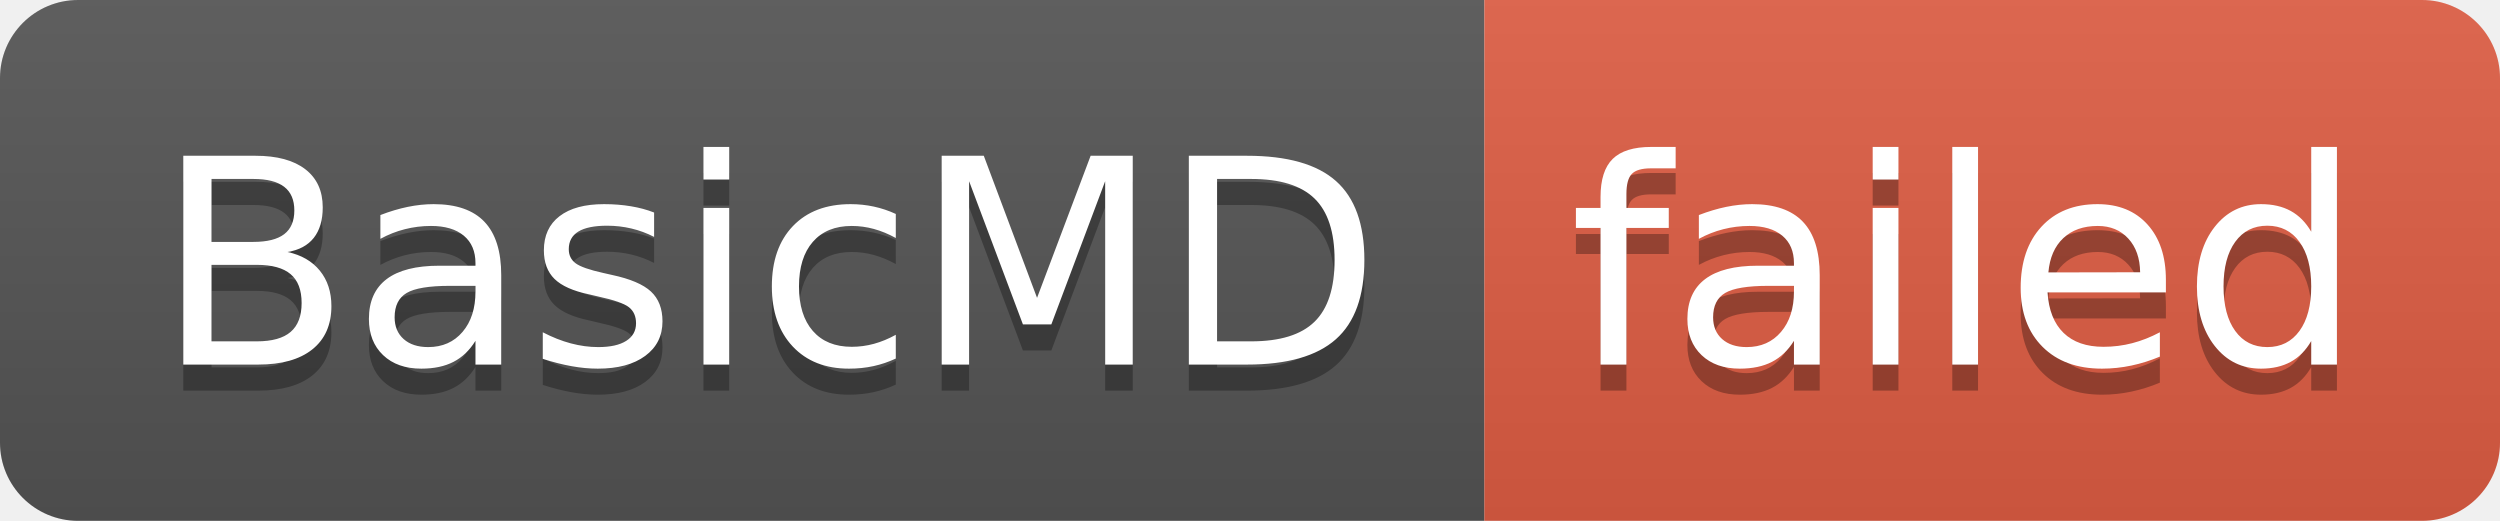
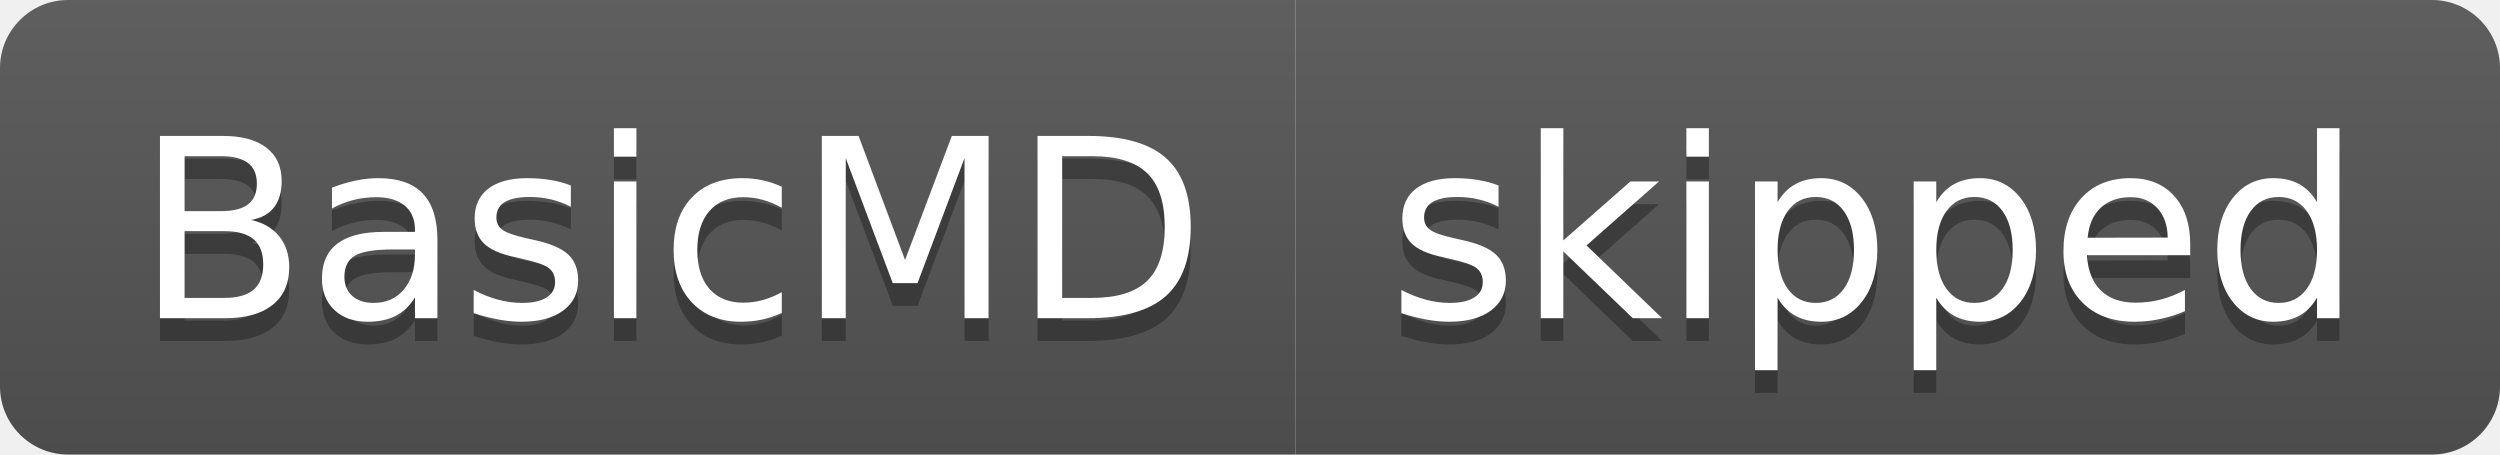
- <svg xmlns="http://www.w3.org/2000/svg" width="96" height="20" role="img" aria-label="BasicMD: failed">
+ <svg xmlns="http://www.w3.org/2000/svg" width="110" height="20" role="img" aria-label="BasicMD: skipped">
  <linearGradient id="s" x2="0" y2="100%">
    <stop offset="0" stop-color="#bbb" stop-opacity=".1" />
    <stop offset="1" stop-opacity=".1" />
  </linearGradient>
  <clipPath id="r">
-     <rect width="96" height="20" rx="3" fill="#fff" />
+     <rect width="110" height="20" rx="3" fill="#fff" />
  </clipPath>
  <g clip-path="url(#r)">
    <rect width="57" height="20" fill="#555" />
-     <rect x="57" width="39" height="20" fill="#e05d44" />
-     <rect width="96" height="20" fill="url(#s)" />
+     <rect x="57" width="53" height="20" fill="#555" />
+     <rect width="110" height="20" fill="url(#s)" />
  </g>
  <g fill="#fff" text-anchor="middle" font-family="Verdana,Geneva,DejaVu Sans,sans-serif" text-rendering="geometricPrecision" font-size="110">
    <text aria-hidden="true" x="295" y="150" fill="#010101" fill-opacity=".3" transform="scale(.1)" textLength="470">BasicMD</text>
    <text x="295" y="140" transform="scale(.1)" fill="#fff" textLength="470">BasicMD</text>
-     <text aria-hidden="true" x="755" y="150" fill="#010101" fill-opacity=".3" transform="scale(.1)" textLength="290">failed</text>
-     <text x="755" y="140" transform="scale(.1)" fill="#fff" textLength="290">failed</text>
+     <text aria-hidden="true" x="825" y="150" fill="#010101" fill-opacity=".3" transform="scale(.1)" textLength="430">skipped</text>
+     <text x="825" y="140" transform="scale(.1)" fill="#fff" textLength="430">skipped</text>
  </g>
</svg>
